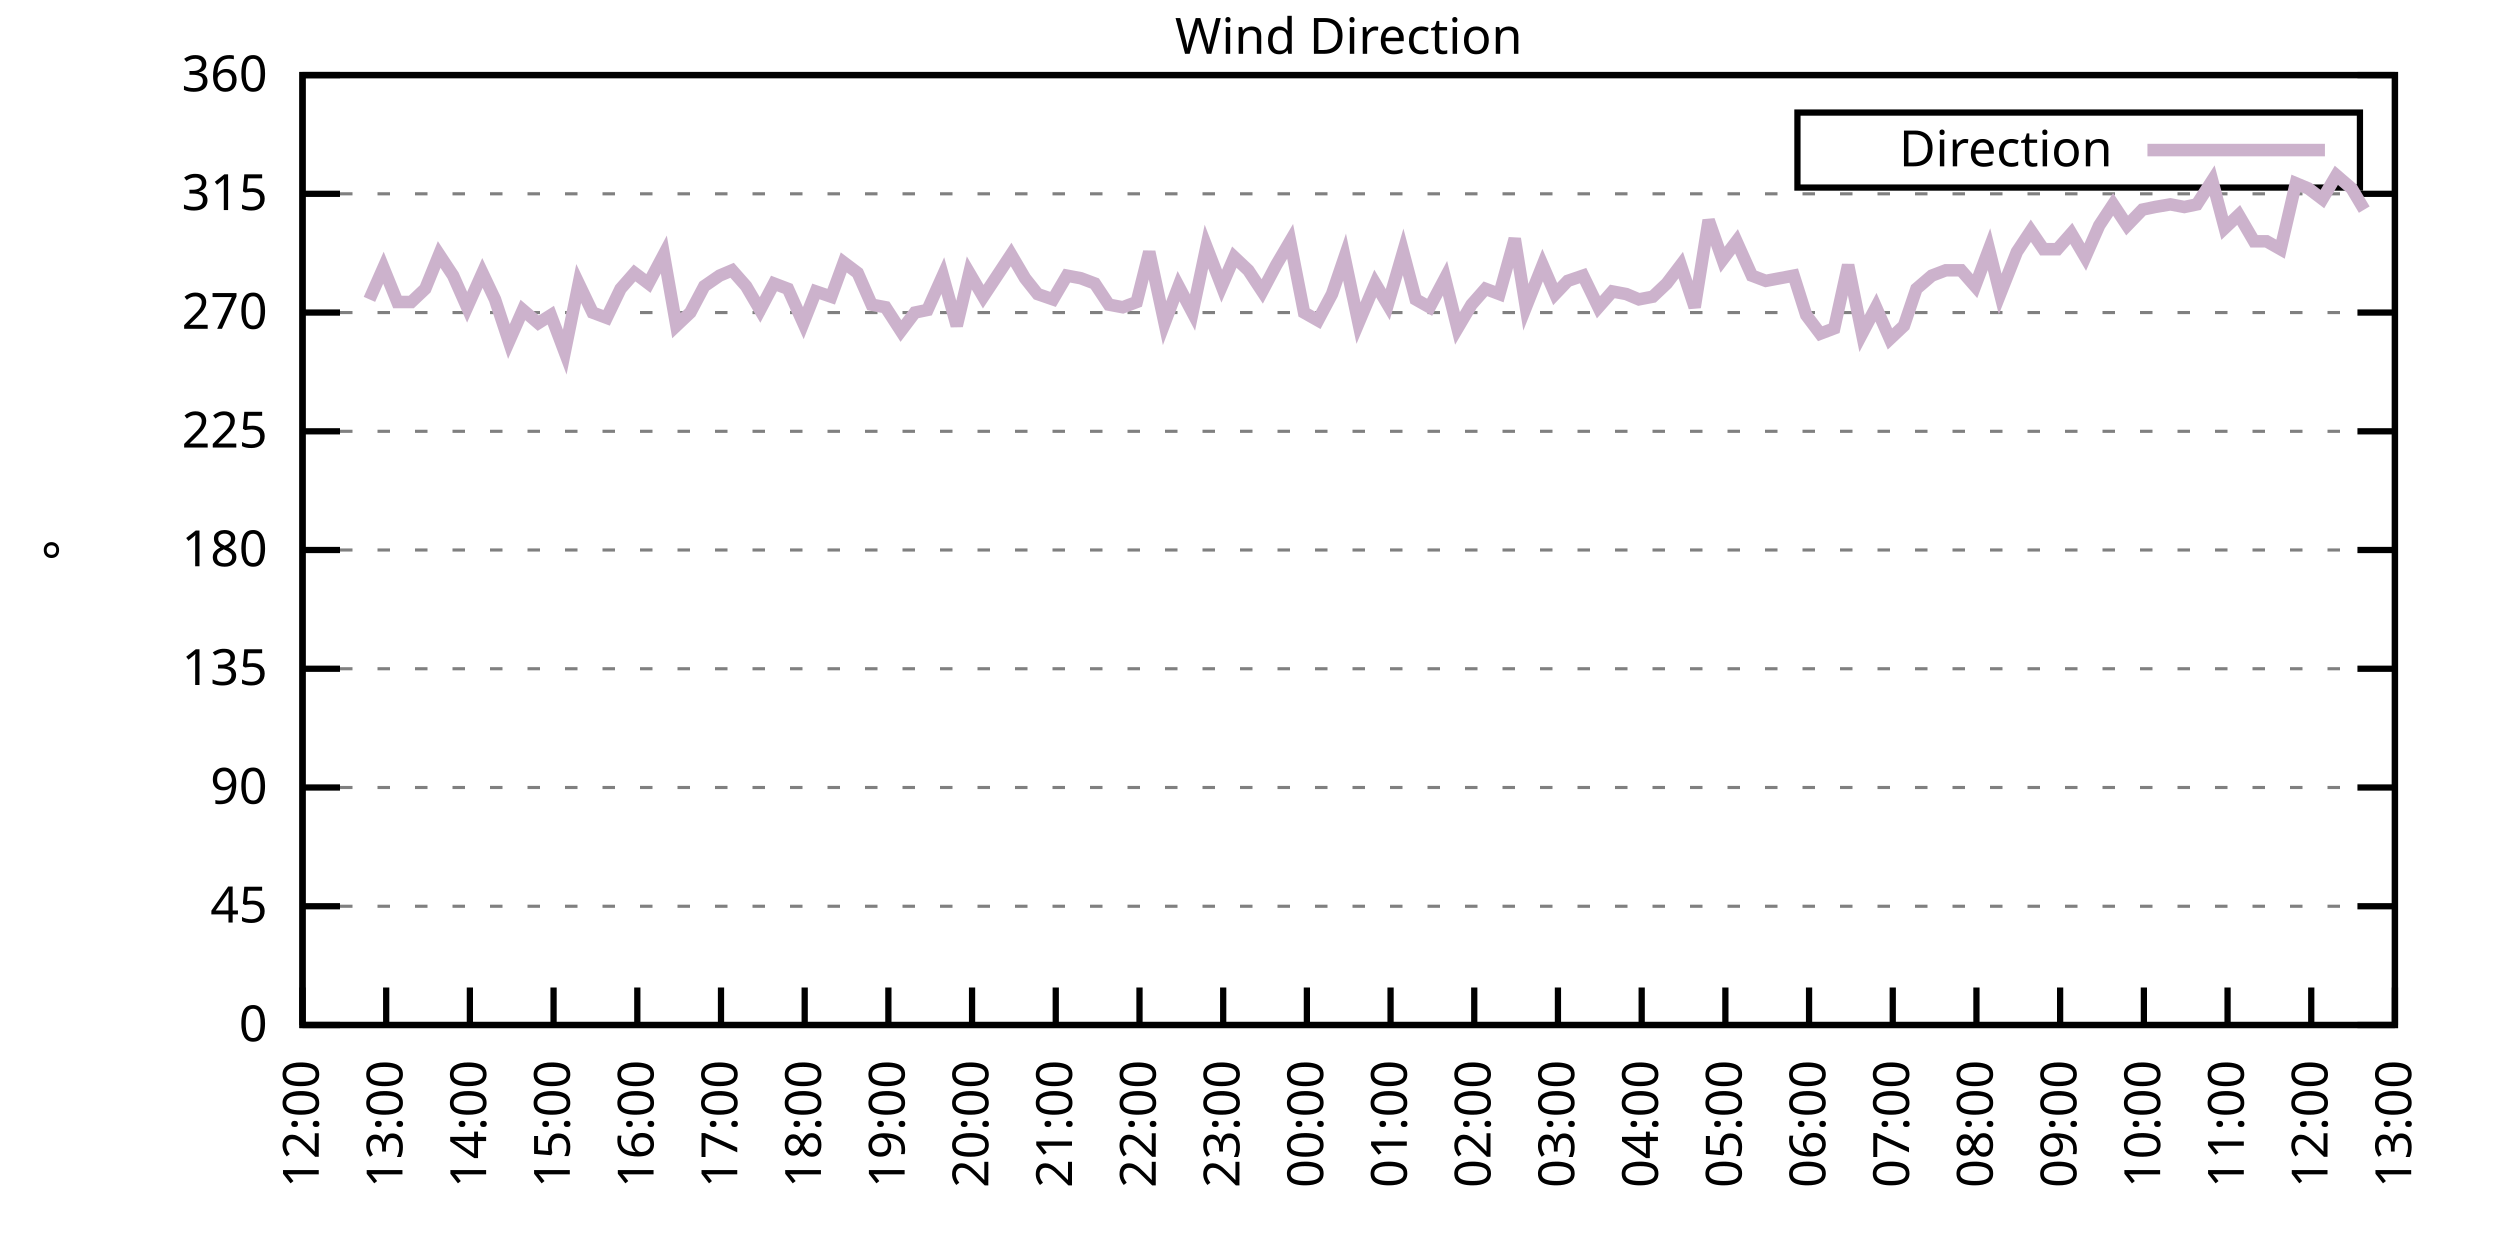
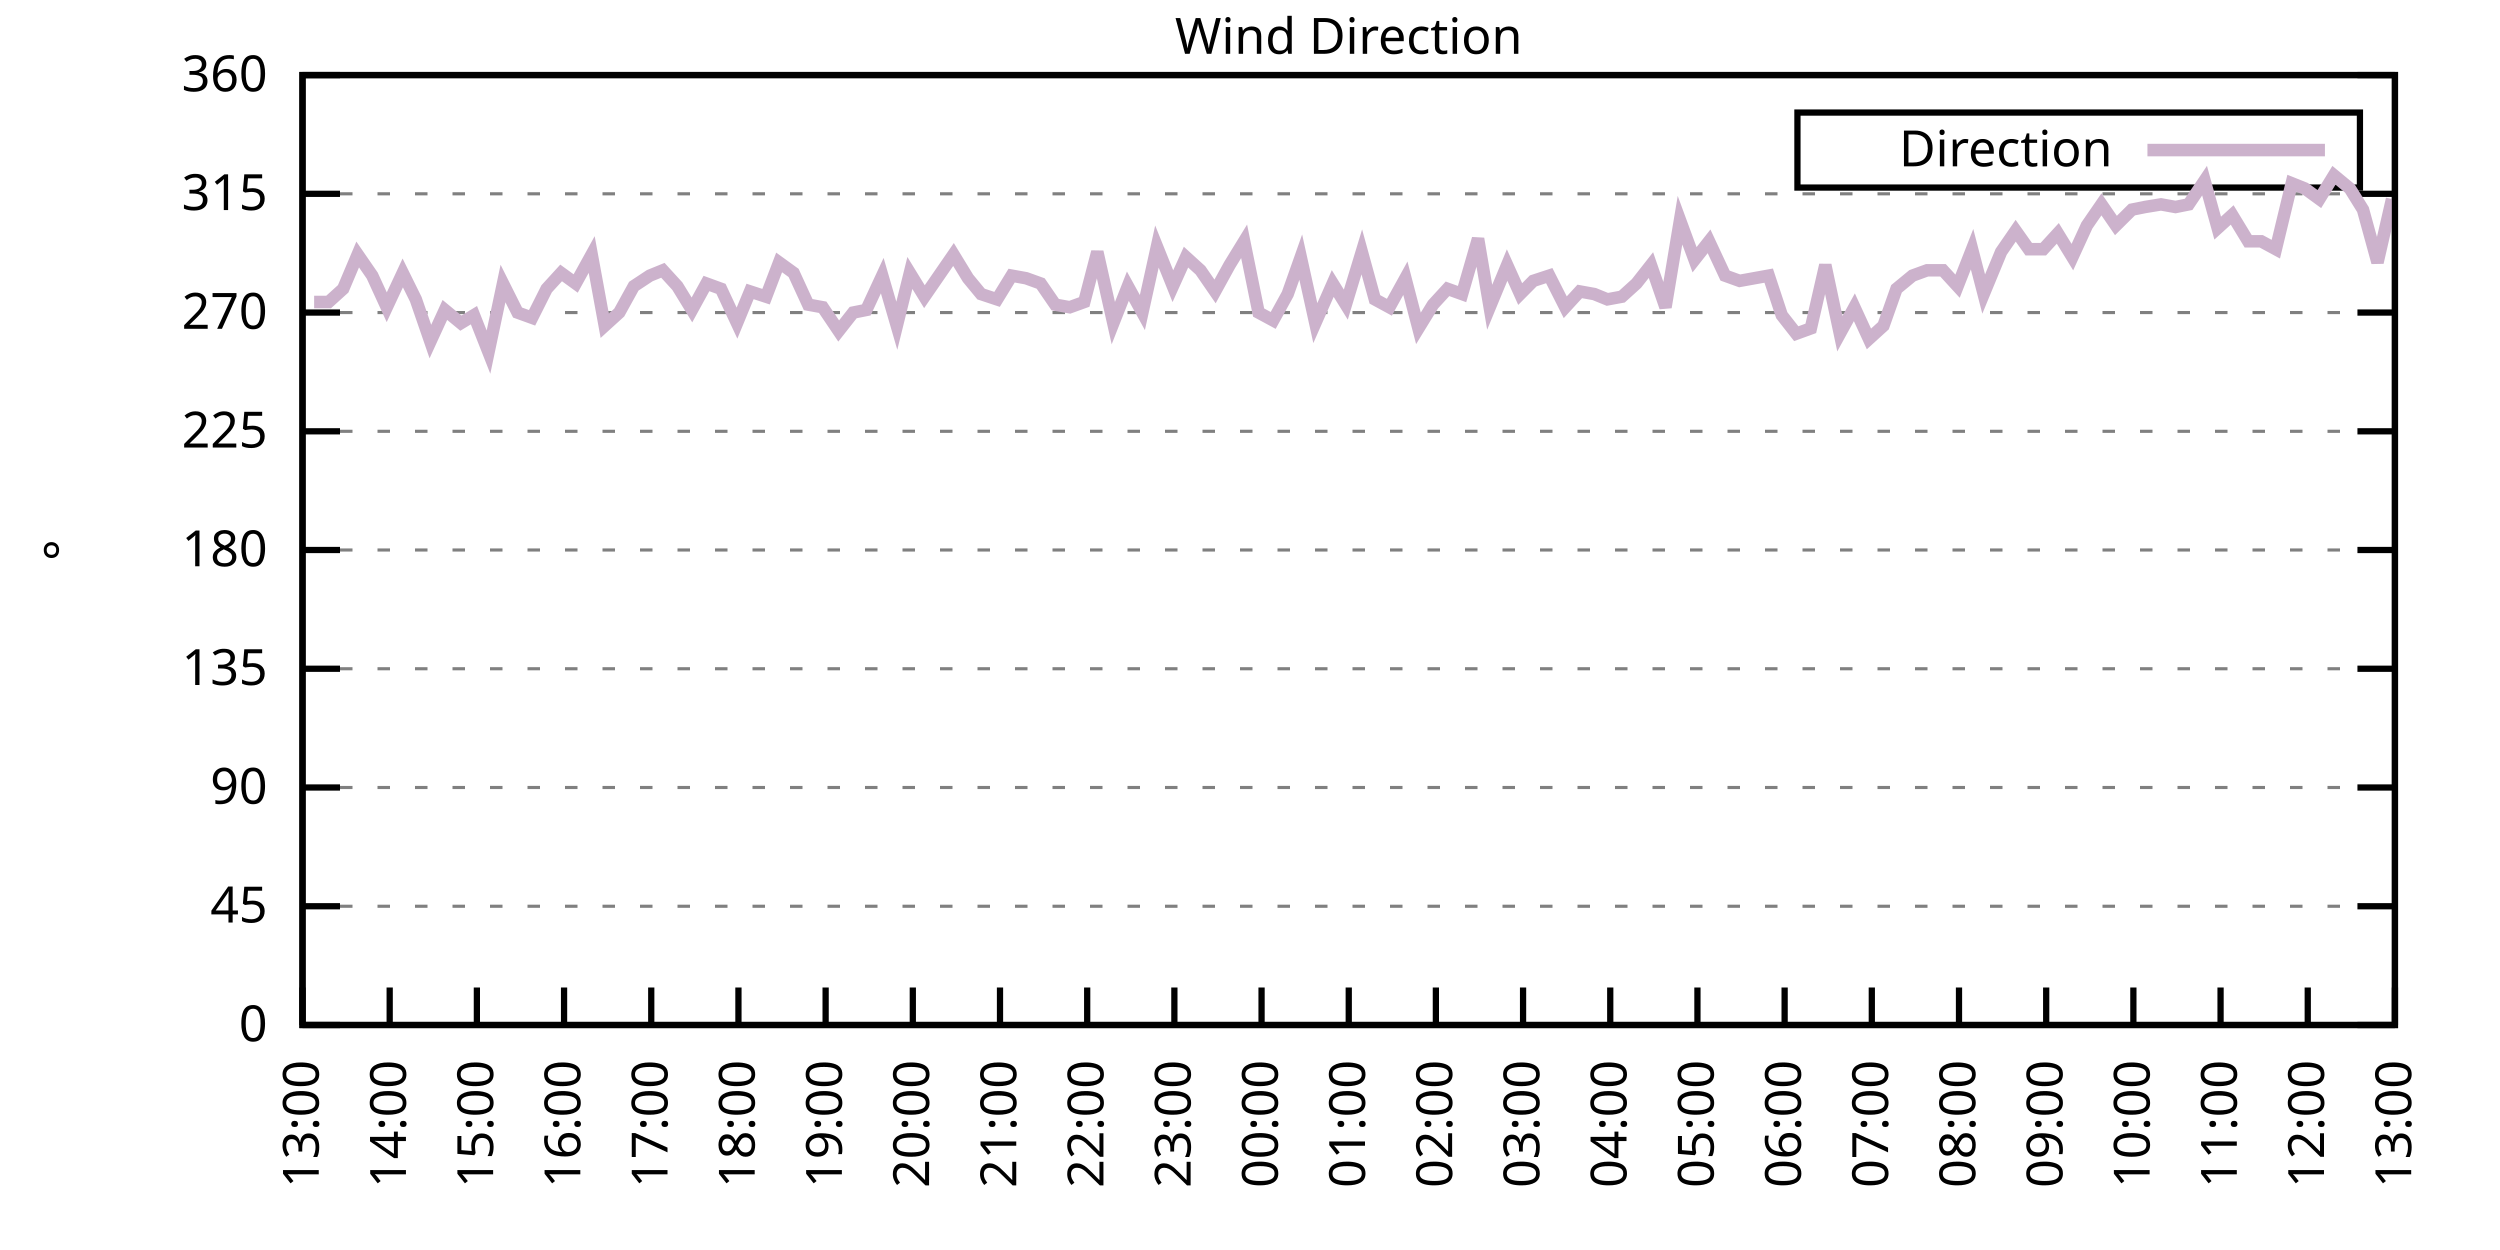
<svg xmlns="http://www.w3.org/2000/svg" xmlns:xlink="http://www.w3.org/1999/xlink" width="400" height="200" viewBox="0 0 400 200">
  <g id="gnuplot_canvas">
    <rect x="0" y="0" width="400" height="200" fill="none" />
    <defs>
      <circle id="gpDot" r="0.5" stroke-width="0.5" stroke="currentColor" />
      <path id="gpPt0" stroke-width="0.333" stroke="currentColor" d="M-1,0 h2 M0,-1 v2" />
      <path id="gpPt1" stroke-width="0.333" stroke="currentColor" d="M-1,-1 L1,1 M1,-1 L-1,1" />
      <path id="gpPt2" stroke-width="0.333" stroke="currentColor" d="M-1,0 L1,0 M0,-1 L0,1 M-1,-1 L1,1 M-1,1 L1,-1" />
      <rect id="gpPt3" stroke-width="0.333" stroke="currentColor" x="-1" y="-1" width="2" height="2" />
      <rect id="gpPt4" stroke-width="0.333" stroke="currentColor" fill="currentColor" x="-1" y="-1" width="2" height="2" />
      <circle id="gpPt5" stroke-width="0.333" stroke="currentColor" cx="0" cy="0" r="1" />
      <use xlink:href="#gpPt5" id="gpPt6" fill="currentColor" stroke="none" />
      <path id="gpPt7" stroke-width="0.333" stroke="currentColor" d="M0,-1.33 L-1.33,0.67 L1.33,0.67 z" />
      <use xlink:href="#gpPt7" id="gpPt8" fill="currentColor" stroke="none" />
      <use xlink:href="#gpPt7" id="gpPt9" stroke="currentColor" transform="rotate(180)" />
      <use xlink:href="#gpPt9" id="gpPt10" fill="currentColor" stroke="none" />
      <use xlink:href="#gpPt3" id="gpPt11" stroke="currentColor" transform="rotate(45)" />
      <use xlink:href="#gpPt11" id="gpPt12" fill="currentColor" stroke="none" />
      <path id="gpPt13" stroke-width="0.333" stroke="currentColor" d="M0,1.330 L1.265,0.411 L0.782,-1.067 L-0.782,-1.076 L-1.265,0.411 z" />
      <use xlink:href="#gpPt13" id="gpPt14" fill="currentColor" stroke="none" />
      <filter id="textbox" filterUnits="objectBoundingBox" x="0" y="0" height="1" width="1">
        <feFlood flood-color="white" flood-opacity="1" result="bgnd" />
        <feComposite in="SourceGraphic" in2="bgnd" operator="atop" />
      </filter>
      <filter id="greybox" filterUnits="objectBoundingBox" x="0" y="0" height="1" width="1">
        <feFlood flood-color="lightgrey" flood-opacity="1" result="grey" />
        <feComposite in="SourceGraphic" in2="grey" operator="atop" />
      </filter>
    </defs>
    <g fill="none" color="white" stroke="currentColor" stroke-width="1.00" stroke-linecap="butt" stroke-linejoin="miter">
</g>
    <g fill="none" color="black" stroke="currentColor" stroke-width="1.00" stroke-linecap="butt" stroke-linejoin="miter">
      <g stroke="none" shape-rendering="crispEdges">
        <polygon fill="rgb(255, 255, 255)" points="48.40,164.00 383.18,164.00 383.18,12.02 48.40,12.02 " />
      </g>
    </g>
    <g fill="none" color="black" stroke="currentColor" stroke-width="1.00" stroke-linecap="butt" stroke-linejoin="miter">
</g>
    <g fill="none" color="black" stroke="black" stroke-width="0.50" stroke-linecap="butt" stroke-linejoin="miter">
</g>
    <g fill="none" color="gray" stroke="currentColor" stroke-width="0.50" stroke-linecap="butt" stroke-linejoin="miter">
      <path stroke="gray" stroke-dasharray="2,4" class="gridline" d="M48.40,164.00 L383.19,164.00  " />
    </g>
    <g fill="none" color="gray" stroke="gray" stroke-width="1.00" stroke-linecap="butt" stroke-linejoin="miter">
</g>
    <g fill="none" color="black" stroke="currentColor" stroke-width="1.00" stroke-linecap="butt" stroke-linejoin="miter">
      <path stroke="black" d="M48.40,164.00 L54.40,164.00 M383.19,164.00 L377.19,164.00  " />
      <g transform="translate(42.80,166.60)" stroke="none" fill="black" font-family="Sans" font-size="8.00" text-anchor="end">
        <text>
          <tspan font-family="Sans"> 0</tspan>
        </text>
      </g>
    </g>
    <g fill="none" color="black" stroke="currentColor" stroke-width="1.00" stroke-linecap="butt" stroke-linejoin="miter">
</g>
    <g fill="none" color="black" stroke="black" stroke-width="0.50" stroke-linecap="butt" stroke-linejoin="miter">
</g>
    <g fill="none" color="gray" stroke="currentColor" stroke-width="0.50" stroke-linecap="butt" stroke-linejoin="miter">
      <path stroke="gray" stroke-dasharray="2,4" class="gridline" d="M48.40,145.00 L383.19,145.00  " />
    </g>
    <g fill="none" color="gray" stroke="gray" stroke-width="1.00" stroke-linecap="butt" stroke-linejoin="miter">
</g>
    <g fill="none" color="black" stroke="currentColor" stroke-width="1.00" stroke-linecap="butt" stroke-linejoin="miter">
      <path stroke="black" d="M48.40,145.00 L54.40,145.00 M383.19,145.00 L377.19,145.00  " />
      <g transform="translate(42.80,147.60)" stroke="none" fill="black" font-family="Sans" font-size="8.00" text-anchor="end">
        <text>
          <tspan font-family="Sans"> 45</tspan>
        </text>
      </g>
    </g>
    <g fill="none" color="black" stroke="currentColor" stroke-width="1.00" stroke-linecap="butt" stroke-linejoin="miter">
</g>
    <g fill="none" color="black" stroke="black" stroke-width="0.50" stroke-linecap="butt" stroke-linejoin="miter">
</g>
    <g fill="none" color="gray" stroke="currentColor" stroke-width="0.50" stroke-linecap="butt" stroke-linejoin="miter">
      <path stroke="gray" stroke-dasharray="2,4" class="gridline" d="M48.40,126.00 L383.19,126.00  " />
    </g>
    <g fill="none" color="gray" stroke="gray" stroke-width="1.00" stroke-linecap="butt" stroke-linejoin="miter">
</g>
    <g fill="none" color="black" stroke="currentColor" stroke-width="1.00" stroke-linecap="butt" stroke-linejoin="miter">
      <path stroke="black" d="M48.40,126.00 L54.40,126.00 M383.19,126.00 L377.19,126.00  " />
      <g transform="translate(42.80,128.60)" stroke="none" fill="black" font-family="Sans" font-size="8.00" text-anchor="end">
        <text>
          <tspan font-family="Sans"> 90</tspan>
        </text>
      </g>
    </g>
    <g fill="none" color="black" stroke="currentColor" stroke-width="1.00" stroke-linecap="butt" stroke-linejoin="miter">
</g>
    <g fill="none" color="black" stroke="black" stroke-width="0.50" stroke-linecap="butt" stroke-linejoin="miter">
</g>
    <g fill="none" color="gray" stroke="currentColor" stroke-width="0.50" stroke-linecap="butt" stroke-linejoin="miter">
      <path stroke="gray" stroke-dasharray="2,4" class="gridline" d="M48.40,107.00 L383.19,107.00  " />
    </g>
    <g fill="none" color="gray" stroke="gray" stroke-width="1.00" stroke-linecap="butt" stroke-linejoin="miter">
</g>
    <g fill="none" color="black" stroke="currentColor" stroke-width="1.00" stroke-linecap="butt" stroke-linejoin="miter">
      <path stroke="black" d="M48.40,107.00 L54.40,107.00 M383.19,107.00 L377.19,107.00  " />
      <g transform="translate(42.80,109.60)" stroke="none" fill="black" font-family="Sans" font-size="8.00" text-anchor="end">
        <text>
          <tspan font-family="Sans"> 135</tspan>
        </text>
      </g>
    </g>
    <g fill="none" color="black" stroke="currentColor" stroke-width="1.00" stroke-linecap="butt" stroke-linejoin="miter">
</g>
    <g fill="none" color="black" stroke="black" stroke-width="0.50" stroke-linecap="butt" stroke-linejoin="miter">
</g>
    <g fill="none" color="gray" stroke="currentColor" stroke-width="0.50" stroke-linecap="butt" stroke-linejoin="miter">
      <path stroke="gray" stroke-dasharray="2,4" class="gridline" d="M48.40,88.00 L383.19,88.00  " />
    </g>
    <g fill="none" color="gray" stroke="gray" stroke-width="1.00" stroke-linecap="butt" stroke-linejoin="miter">
</g>
    <g fill="none" color="black" stroke="currentColor" stroke-width="1.00" stroke-linecap="butt" stroke-linejoin="miter">
      <path stroke="black" d="M48.40,88.00 L54.40,88.00 M383.19,88.00 L377.19,88.00  " />
      <g transform="translate(42.80,90.60)" stroke="none" fill="black" font-family="Sans" font-size="8.00" text-anchor="end">
        <text>
          <tspan font-family="Sans"> 180</tspan>
        </text>
      </g>
    </g>
    <g fill="none" color="black" stroke="currentColor" stroke-width="1.00" stroke-linecap="butt" stroke-linejoin="miter">
</g>
    <g fill="none" color="black" stroke="black" stroke-width="0.50" stroke-linecap="butt" stroke-linejoin="miter">
</g>
    <g fill="none" color="gray" stroke="currentColor" stroke-width="0.50" stroke-linecap="butt" stroke-linejoin="miter">
      <path stroke="gray" stroke-dasharray="2,4" class="gridline" d="M48.40,69.01 L383.19,69.01  " />
    </g>
    <g fill="none" color="gray" stroke="gray" stroke-width="1.00" stroke-linecap="butt" stroke-linejoin="miter">
</g>
    <g fill="none" color="black" stroke="currentColor" stroke-width="1.00" stroke-linecap="butt" stroke-linejoin="miter">
      <path stroke="black" d="M48.40,69.01 L54.40,69.01 M383.19,69.01 L377.19,69.01  " />
      <g transform="translate(42.80,71.61)" stroke="none" fill="black" font-family="Sans" font-size="8.00" text-anchor="end">
        <text>
          <tspan font-family="Sans"> 225</tspan>
        </text>
      </g>
    </g>
    <g fill="none" color="black" stroke="currentColor" stroke-width="1.00" stroke-linecap="butt" stroke-linejoin="miter">
</g>
    <g fill="none" color="black" stroke="black" stroke-width="0.50" stroke-linecap="butt" stroke-linejoin="miter">
</g>
    <g fill="none" color="gray" stroke="currentColor" stroke-width="0.50" stroke-linecap="butt" stroke-linejoin="miter">
      <path stroke="gray" stroke-dasharray="2,4" class="gridline" d="M48.40,50.01 L383.19,50.01  " />
    </g>
    <g fill="none" color="gray" stroke="gray" stroke-width="1.00" stroke-linecap="butt" stroke-linejoin="miter">
</g>
    <g fill="none" color="black" stroke="currentColor" stroke-width="1.00" stroke-linecap="butt" stroke-linejoin="miter">
      <path stroke="black" d="M48.40,50.01 L54.40,50.01 M383.19,50.01 L377.19,50.01  " />
      <g transform="translate(42.80,52.61)" stroke="none" fill="black" font-family="Sans" font-size="8.00" text-anchor="end">
        <text>
          <tspan font-family="Sans"> 270</tspan>
        </text>
      </g>
    </g>
    <g fill="none" color="black" stroke="currentColor" stroke-width="1.00" stroke-linecap="butt" stroke-linejoin="miter">
</g>
    <g fill="none" color="black" stroke="black" stroke-width="0.50" stroke-linecap="butt" stroke-linejoin="miter">
</g>
    <g fill="none" color="gray" stroke="currentColor" stroke-width="0.50" stroke-linecap="butt" stroke-linejoin="miter">
      <path stroke="gray" stroke-dasharray="2,4" class="gridline" d="M48.40,31.01 L383.19,31.01  " />
    </g>
    <g fill="none" color="gray" stroke="gray" stroke-width="1.00" stroke-linecap="butt" stroke-linejoin="miter">
</g>
    <g fill="none" color="black" stroke="currentColor" stroke-width="1.00" stroke-linecap="butt" stroke-linejoin="miter">
      <path stroke="black" d="M48.40,31.01 L54.40,31.01 M383.19,31.01 L377.19,31.01  " />
      <g transform="translate(42.80,33.61)" stroke="none" fill="black" font-family="Sans" font-size="8.00" text-anchor="end">
        <text>
          <tspan font-family="Sans"> 315</tspan>
        </text>
      </g>
    </g>
    <g fill="none" color="black" stroke="currentColor" stroke-width="1.00" stroke-linecap="butt" stroke-linejoin="miter">
</g>
    <g fill="none" color="black" stroke="black" stroke-width="0.50" stroke-linecap="butt" stroke-linejoin="miter">
</g>
    <g fill="none" color="gray" stroke="currentColor" stroke-width="0.50" stroke-linecap="butt" stroke-linejoin="miter">
      <path stroke="gray" stroke-dasharray="2,4" class="gridline" d="M48.40,12.01 L383.19,12.01  " />
    </g>
    <g fill="none" color="gray" stroke="gray" stroke-width="1.00" stroke-linecap="butt" stroke-linejoin="miter">
</g>
    <g fill="none" color="black" stroke="currentColor" stroke-width="1.00" stroke-linecap="butt" stroke-linejoin="miter">
      <path stroke="black" d="M48.40,12.01 L54.40,12.01 M383.19,12.01 L377.19,12.01  " />
      <g transform="translate(42.80,14.61)" stroke="none" fill="black" font-family="Sans" font-size="8.00" text-anchor="end">
        <text>
          <tspan font-family="Sans"> 360</tspan>
        </text>
      </g>
    </g>
    <g fill="none" color="black" stroke="currentColor" stroke-width="1.00" stroke-linecap="butt" stroke-linejoin="miter">
      <path stroke="black" d="M48.40,164.00 L48.40,158.00  " />
      <g transform="translate(51.00,169.60) rotate(270.00)" stroke="none" fill="black" font-family="Sans" font-size="8.00" text-anchor="end">
        <text>
-           <tspan font-family="Sans">12:00</tspan>
-         </text>
-       </g>
-     </g>
-     <g fill="none" color="black" stroke="currentColor" stroke-width="1.00" stroke-linecap="butt" stroke-linejoin="miter">
-       <path stroke="black" d="M61.79,164.00 L61.79,158.00  " />
-       <g transform="translate(64.39,169.60) rotate(270.00)" stroke="none" fill="black" font-family="Sans" font-size="8.00" text-anchor="end">
-         <text>
          <tspan font-family="Sans">13:00</tspan>
        </text>
      </g>
    </g>
    <g fill="none" color="black" stroke="currentColor" stroke-width="1.00" stroke-linecap="butt" stroke-linejoin="miter">
-       <path stroke="black" d="M75.18,164.00 L75.18,158.00  " />
-       <g transform="translate(77.78,169.60) rotate(270.00)" stroke="none" fill="black" font-family="Sans" font-size="8.00" text-anchor="end">
+       <path stroke="black" d="M62.35,164.00 L62.35,158.00  " />
+       <g transform="translate(64.95,169.60) rotate(270.00)" stroke="none" fill="black" font-family="Sans" font-size="8.00" text-anchor="end">
        <text>
          <tspan font-family="Sans">14:00</tspan>
        </text>
      </g>
    </g>
    <g fill="none" color="black" stroke="currentColor" stroke-width="1.00" stroke-linecap="butt" stroke-linejoin="miter">
-       <path stroke="black" d="M88.57,164.00 L88.57,158.00  " />
-       <g transform="translate(91.17,169.60) rotate(270.00)" stroke="none" fill="black" font-family="Sans" font-size="8.00" text-anchor="end">
+       <path stroke="black" d="M76.30,164.00 L76.30,158.00  " />
+       <g transform="translate(78.90,169.60) rotate(270.00)" stroke="none" fill="black" font-family="Sans" font-size="8.00" text-anchor="end">
        <text>
          <tspan font-family="Sans">15:00</tspan>
        </text>
      </g>
    </g>
    <g fill="none" color="black" stroke="currentColor" stroke-width="1.00" stroke-linecap="butt" stroke-linejoin="miter">
-       <path stroke="black" d="M101.97,164.00 L101.97,158.00  " />
-       <g transform="translate(104.57,169.60) rotate(270.00)" stroke="none" fill="black" font-family="Sans" font-size="8.00" text-anchor="end">
+       <path stroke="black" d="M90.25,164.00 L90.25,158.00  " />
+       <g transform="translate(92.85,169.60) rotate(270.00)" stroke="none" fill="black" font-family="Sans" font-size="8.00" text-anchor="end">
        <text>
          <tspan font-family="Sans">16:00</tspan>
        </text>
      </g>
    </g>
    <g fill="none" color="black" stroke="currentColor" stroke-width="1.00" stroke-linecap="butt" stroke-linejoin="miter">
-       <path stroke="black" d="M115.36,164.00 L115.36,158.00  " />
-       <g transform="translate(117.96,169.60) rotate(270.00)" stroke="none" fill="black" font-family="Sans" font-size="8.00" text-anchor="end">
+       <path stroke="black" d="M104.20,164.00 L104.20,158.00  " />
+       <g transform="translate(106.80,169.60) rotate(270.00)" stroke="none" fill="black" font-family="Sans" font-size="8.00" text-anchor="end">
        <text>
          <tspan font-family="Sans">17:00</tspan>
        </text>
      </g>
    </g>
    <g fill="none" color="black" stroke="currentColor" stroke-width="1.00" stroke-linecap="butt" stroke-linejoin="miter">
-       <path stroke="black" d="M128.75,164.00 L128.75,158.00  " />
-       <g transform="translate(131.35,169.60) rotate(270.00)" stroke="none" fill="black" font-family="Sans" font-size="8.00" text-anchor="end">
+       <path stroke="black" d="M118.15,164.00 L118.15,158.00  " />
+       <g transform="translate(120.75,169.60) rotate(270.00)" stroke="none" fill="black" font-family="Sans" font-size="8.00" text-anchor="end">
        <text>
          <tspan font-family="Sans">18:00</tspan>
        </text>
      </g>
    </g>
    <g fill="none" color="black" stroke="currentColor" stroke-width="1.00" stroke-linecap="butt" stroke-linejoin="miter">
-       <path stroke="black" d="M142.14,164.00 L142.14,158.00  " />
-       <g transform="translate(144.74,169.60) rotate(270.00)" stroke="none" fill="black" font-family="Sans" font-size="8.00" text-anchor="end">
+       <path stroke="black" d="M132.10,164.00 L132.10,158.00  " />
+       <g transform="translate(134.70,169.60) rotate(270.00)" stroke="none" fill="black" font-family="Sans" font-size="8.00" text-anchor="end">
        <text>
          <tspan font-family="Sans">19:00</tspan>
        </text>
      </g>
    </g>
    <g fill="none" color="black" stroke="currentColor" stroke-width="1.00" stroke-linecap="butt" stroke-linejoin="miter">
-       <path stroke="black" d="M155.53,164.00 L155.53,158.00  " />
-       <g transform="translate(158.13,169.60) rotate(270.00)" stroke="none" fill="black" font-family="Sans" font-size="8.00" text-anchor="end">
+       <path stroke="black" d="M146.05,164.00 L146.05,158.00  " />
+       <g transform="translate(148.65,169.60) rotate(270.00)" stroke="none" fill="black" font-family="Sans" font-size="8.00" text-anchor="end">
        <text>
          <tspan font-family="Sans">20:00</tspan>
        </text>
      </g>
    </g>
    <g fill="none" color="black" stroke="currentColor" stroke-width="1.00" stroke-linecap="butt" stroke-linejoin="miter">
-       <path stroke="black" d="M168.92,164.00 L168.92,158.00  " />
-       <g transform="translate(171.52,169.60) rotate(270.00)" stroke="none" fill="black" font-family="Sans" font-size="8.00" text-anchor="end">
+       <path stroke="black" d="M160.00,164.00 L160.00,158.00  " />
+       <g transform="translate(162.60,169.60) rotate(270.00)" stroke="none" fill="black" font-family="Sans" font-size="8.00" text-anchor="end">
        <text>
          <tspan font-family="Sans">21:00</tspan>
        </text>
      </g>
    </g>
    <g fill="none" color="black" stroke="currentColor" stroke-width="1.00" stroke-linecap="butt" stroke-linejoin="miter">
-       <path stroke="black" d="M182.32,164.00 L182.32,158.00  " />
-       <g transform="translate(184.92,169.60) rotate(270.00)" stroke="none" fill="black" font-family="Sans" font-size="8.00" text-anchor="end">
+       <path stroke="black" d="M173.95,164.00 L173.95,158.00  " />
+       <g transform="translate(176.55,169.60) rotate(270.00)" stroke="none" fill="black" font-family="Sans" font-size="8.00" text-anchor="end">
        <text>
          <tspan font-family="Sans">22:00</tspan>
        </text>
      </g>
    </g>
    <g fill="none" color="black" stroke="currentColor" stroke-width="1.00" stroke-linecap="butt" stroke-linejoin="miter">
-       <path stroke="black" d="M195.71,164.00 L195.71,158.00  " />
-       <g transform="translate(198.31,169.60) rotate(270.00)" stroke="none" fill="black" font-family="Sans" font-size="8.00" text-anchor="end">
+       <path stroke="black" d="M187.90,164.00 L187.90,158.00  " />
+       <g transform="translate(190.50,169.60) rotate(270.00)" stroke="none" fill="black" font-family="Sans" font-size="8.00" text-anchor="end">
        <text>
          <tspan font-family="Sans">23:00</tspan>
        </text>
      </g>
    </g>
    <g fill="none" color="black" stroke="currentColor" stroke-width="1.00" stroke-linecap="butt" stroke-linejoin="miter">
-       <path stroke="black" d="M209.10,164.00 L209.10,158.00  " />
-       <g transform="translate(211.70,169.60) rotate(270.00)" stroke="none" fill="black" font-family="Sans" font-size="8.00" text-anchor="end">
+       <path stroke="black" d="M201.85,164.00 L201.85,158.00  " />
+       <g transform="translate(204.45,169.60) rotate(270.00)" stroke="none" fill="black" font-family="Sans" font-size="8.00" text-anchor="end">
        <text>
          <tspan font-family="Sans">00:00</tspan>
        </text>
      </g>
    </g>
    <g fill="none" color="black" stroke="currentColor" stroke-width="1.00" stroke-linecap="butt" stroke-linejoin="miter">
-       <path stroke="black" d="M222.49,164.00 L222.49,158.00  " />
-       <g transform="translate(225.09,169.60) rotate(270.00)" stroke="none" fill="black" font-family="Sans" font-size="8.00" text-anchor="end">
+       <path stroke="black" d="M215.80,164.00 L215.80,158.00  " />
+       <g transform="translate(218.40,169.60) rotate(270.00)" stroke="none" fill="black" font-family="Sans" font-size="8.00" text-anchor="end">
        <text>
          <tspan font-family="Sans">01:00</tspan>
        </text>
      </g>
    </g>
    <g fill="none" color="black" stroke="currentColor" stroke-width="1.00" stroke-linecap="butt" stroke-linejoin="miter">
-       <path stroke="black" d="M235.88,164.00 L235.88,158.00  " />
-       <g transform="translate(238.48,169.60) rotate(270.00)" stroke="none" fill="black" font-family="Sans" font-size="8.00" text-anchor="end">
+       <path stroke="black" d="M229.74,164.00 L229.74,158.00  " />
+       <g transform="translate(232.34,169.60) rotate(270.00)" stroke="none" fill="black" font-family="Sans" font-size="8.00" text-anchor="end">
        <text>
          <tspan font-family="Sans">02:00</tspan>
        </text>
      </g>
    </g>
    <g fill="none" color="black" stroke="currentColor" stroke-width="1.00" stroke-linecap="butt" stroke-linejoin="miter">
-       <path stroke="black" d="M249.27,164.00 L249.27,158.00  " />
-       <g transform="translate(251.87,169.60) rotate(270.00)" stroke="none" fill="black" font-family="Sans" font-size="8.00" text-anchor="end">
+       <path stroke="black" d="M243.69,164.00 L243.69,158.00  " />
+       <g transform="translate(246.29,169.60) rotate(270.00)" stroke="none" fill="black" font-family="Sans" font-size="8.00" text-anchor="end">
        <text>
          <tspan font-family="Sans">03:00</tspan>
        </text>
      </g>
    </g>
    <g fill="none" color="black" stroke="currentColor" stroke-width="1.00" stroke-linecap="butt" stroke-linejoin="miter">
-       <path stroke="black" d="M262.67,164.00 L262.67,158.00  " />
-       <g transform="translate(265.27,169.60) rotate(270.00)" stroke="none" fill="black" font-family="Sans" font-size="8.00" text-anchor="end">
+       <path stroke="black" d="M257.64,164.00 L257.64,158.00  " />
+       <g transform="translate(260.24,169.60) rotate(270.00)" stroke="none" fill="black" font-family="Sans" font-size="8.00" text-anchor="end">
        <text>
          <tspan font-family="Sans">04:00</tspan>
        </text>
      </g>
    </g>
    <g fill="none" color="black" stroke="currentColor" stroke-width="1.00" stroke-linecap="butt" stroke-linejoin="miter">
-       <path stroke="black" d="M276.06,164.00 L276.06,158.00  " />
-       <g transform="translate(278.66,169.60) rotate(270.00)" stroke="none" fill="black" font-family="Sans" font-size="8.00" text-anchor="end">
+       <path stroke="black" d="M271.59,164.00 L271.59,158.00  " />
+       <g transform="translate(274.19,169.60) rotate(270.00)" stroke="none" fill="black" font-family="Sans" font-size="8.00" text-anchor="end">
        <text>
          <tspan font-family="Sans">05:00</tspan>
        </text>
      </g>
    </g>
    <g fill="none" color="black" stroke="currentColor" stroke-width="1.00" stroke-linecap="butt" stroke-linejoin="miter">
-       <path stroke="black" d="M289.45,164.00 L289.45,158.00  " />
-       <g transform="translate(292.05,169.60) rotate(270.00)" stroke="none" fill="black" font-family="Sans" font-size="8.00" text-anchor="end">
+       <path stroke="black" d="M285.54,164.00 L285.54,158.00  " />
+       <g transform="translate(288.14,169.60) rotate(270.00)" stroke="none" fill="black" font-family="Sans" font-size="8.00" text-anchor="end">
        <text>
          <tspan font-family="Sans">06:00</tspan>
        </text>
      </g>
    </g>
    <g fill="none" color="black" stroke="currentColor" stroke-width="1.00" stroke-linecap="butt" stroke-linejoin="miter">
-       <path stroke="black" d="M302.84,164.00 L302.84,158.00  " />
-       <g transform="translate(305.44,169.60) rotate(270.00)" stroke="none" fill="black" font-family="Sans" font-size="8.00" text-anchor="end">
+       <path stroke="black" d="M299.49,164.00 L299.49,158.00  " />
+       <g transform="translate(302.09,169.60) rotate(270.00)" stroke="none" fill="black" font-family="Sans" font-size="8.00" text-anchor="end">
        <text>
          <tspan font-family="Sans">07:00</tspan>
        </text>
      </g>
    </g>
    <g fill="none" color="black" stroke="currentColor" stroke-width="1.00" stroke-linecap="butt" stroke-linejoin="miter">
-       <path stroke="black" d="M316.23,164.00 L316.23,158.00  " />
-       <g transform="translate(318.83,169.60) rotate(270.00)" stroke="none" fill="black" font-family="Sans" font-size="8.00" text-anchor="end">
+       <path stroke="black" d="M313.44,164.00 L313.44,158.00  " />
+       <g transform="translate(316.04,169.60) rotate(270.00)" stroke="none" fill="black" font-family="Sans" font-size="8.00" text-anchor="end">
        <text>
          <tspan font-family="Sans">08:00</tspan>
        </text>
      </g>
    </g>
    <g fill="none" color="black" stroke="currentColor" stroke-width="1.00" stroke-linecap="butt" stroke-linejoin="miter">
-       <path stroke="black" d="M329.62,164.00 L329.62,158.00  " />
-       <g transform="translate(332.22,169.60) rotate(270.00)" stroke="none" fill="black" font-family="Sans" font-size="8.00" text-anchor="end">
+       <path stroke="black" d="M327.39,164.00 L327.39,158.00  " />
+       <g transform="translate(329.99,169.60) rotate(270.00)" stroke="none" fill="black" font-family="Sans" font-size="8.00" text-anchor="end">
        <text>
          <tspan font-family="Sans">09:00</tspan>
        </text>
      </g>
    </g>
    <g fill="none" color="black" stroke="currentColor" stroke-width="1.00" stroke-linecap="butt" stroke-linejoin="miter">
-       <path stroke="black" d="M343.02,164.00 L343.02,158.00  " />
-       <g transform="translate(345.62,169.60) rotate(270.00)" stroke="none" fill="black" font-family="Sans" font-size="8.00" text-anchor="end">
+       <path stroke="black" d="M341.34,164.00 L341.34,158.00  " />
+       <g transform="translate(343.94,169.60) rotate(270.00)" stroke="none" fill="black" font-family="Sans" font-size="8.00" text-anchor="end">
        <text>
          <tspan font-family="Sans">10:00</tspan>
        </text>
      </g>
    </g>
    <g fill="none" color="black" stroke="currentColor" stroke-width="1.00" stroke-linecap="butt" stroke-linejoin="miter">
-       <path stroke="black" d="M356.41,164.00 L356.41,158.00  " />
-       <g transform="translate(359.01,169.60) rotate(270.00)" stroke="none" fill="black" font-family="Sans" font-size="8.00" text-anchor="end">
+       <path stroke="black" d="M355.29,164.00 L355.29,158.00  " />
+       <g transform="translate(357.89,169.60) rotate(270.00)" stroke="none" fill="black" font-family="Sans" font-size="8.00" text-anchor="end">
        <text>
          <tspan font-family="Sans">11:00</tspan>
        </text>
      </g>
    </g>
    <g fill="none" color="black" stroke="currentColor" stroke-width="1.00" stroke-linecap="butt" stroke-linejoin="miter">
-       <path stroke="black" d="M369.80,164.00 L369.80,158.00  " />
-       <g transform="translate(372.40,169.60) rotate(270.00)" stroke="none" fill="black" font-family="Sans" font-size="8.00" text-anchor="end">
+       <path stroke="black" d="M369.24,164.00 L369.24,158.00  " />
+       <g transform="translate(371.84,169.60) rotate(270.00)" stroke="none" fill="black" font-family="Sans" font-size="8.00" text-anchor="end">
        <text>
          <tspan font-family="Sans">12:00</tspan>
        </text>
      </g>
    </g>
    <g fill="none" color="black" stroke="currentColor" stroke-width="1.00" stroke-linecap="butt" stroke-linejoin="miter">
      <path stroke="black" d="M383.19,164.00 L383.19,158.00  " />
      <g transform="translate(385.79,169.60) rotate(270.00)" stroke="none" fill="black" font-family="Sans" font-size="8.00" text-anchor="end">
        <text>
          <tspan font-family="Sans">13:00</tspan>
        </text>
      </g>
    </g>
    <g fill="none" color="black" stroke="currentColor" stroke-width="1.00" stroke-linecap="butt" stroke-linejoin="miter">
</g>
    <g fill="none" color="black" stroke="currentColor" stroke-width="1.00" stroke-linecap="butt" stroke-linejoin="miter">
      <path stroke="black" d="M48.40,12.01 L48.40,164.00 L383.19,164.00 L383.19,12.01 L48.40,12.01 Z  " />
    </g>
    <g fill="none" color="black" stroke="currentColor" stroke-width="1.00" stroke-linecap="butt" stroke-linejoin="miter">
</g>
    <g fill="none" color="black" stroke="currentColor" stroke-width="1.00" stroke-linecap="butt" stroke-linejoin="miter">
      <path stroke="black" d="M287.59,30.01 L287.59,18.01 L377.59,18.01 L377.59,30.01 L287.59,30.01 Z  " />
    </g>
    <g id="Wind_direction_plot_1">
      <g fill="none" color="white" stroke="black" stroke-width="2.00" stroke-linecap="butt" stroke-linejoin="miter">
</g>
      <g fill="none" color="black" stroke="currentColor" stroke-width="2.00" stroke-linecap="butt" stroke-linejoin="miter">
        <g transform="translate(337.99,26.61)" stroke="none" fill="black" font-family="Sans" font-size="8.00" text-anchor="end">
          <text>
            <tspan font-family="Sans">Direction</tspan>
          </text>
        </g>
      </g>
      <g fill="none" color="black" stroke="currentColor" stroke-width="2.00" stroke-linecap="butt" stroke-linejoin="miter">
-         <path stroke="rgb(204, 178, 204)" d="M343.59,24.01 L371.99,24.01 M59.11,47.90 L61.35,42.83 L63.58,48.32 L65.81,48.32 L68.04,46.21 L70.27,40.72   L72.50,44.10 L74.74,49.16 L77.19,43.67 L79.20,47.90 L81.43,54.65 L83.66,49.59 L86.12,51.70 L88.13,50.43   L90.36,56.34 L92.59,45.36 L94.82,50.01 L97.06,50.85 L99.29,46.21 L101.52,43.67 L103.75,45.36 L106.21,40.72   L108.22,52.12 L110.45,50.01 L112.68,45.79 L115.13,44.10 L117.14,43.25 L119.38,45.79 L121.61,49.59 L123.84,45.36   L126.07,46.21 L128.53,51.70 L130.54,46.63 L132.99,47.47 L135.00,41.99 L137.23,43.67 L139.46,48.74 L141.69,49.16   L144.15,52.96 L146.38,50.01 L148.39,49.59 L150.85,44.10 L153.08,52.12 L155.09,43.67 L157.32,47.47 L159.55,44.10   L161.78,40.72 L164.01,44.52 L166.02,47.05 L168.48,47.90 L170.71,44.10 L172.94,44.52 L175.17,45.36 L177.41,48.74   L179.64,49.16 L181.87,48.32 L183.88,40.30 L186.33,51.70 L188.57,45.79 L190.80,50.01 L193.03,39.45 L195.48,45.79   L197.49,41.14 L199.73,43.25 L201.96,46.63 L204.19,42.41 L206.42,38.61 L208.65,50.01 L210.88,51.27 L213.12,47.05   L215.13,41.14 L217.36,51.70 L220.04,45.36 L222.04,48.74 L224.50,40.30 L226.51,47.90 L228.74,49.16 L231.20,44.52   L233.20,52.54 L235.44,48.74 L237.67,46.21 L239.90,47.05 L242.36,38.19 L244.14,49.16 L246.82,42.41 L248.83,47.05   L250.84,44.94 L253.29,44.10 L255.75,49.16 L257.98,46.63 L260.21,47.05 L262.22,47.90 L264.45,47.47 L266.68,45.36   L268.92,42.41 L271.15,49.16 L273.38,35.23 L275.61,41.56 L277.84,38.61 L280.30,44.10 L282.53,44.94 L286.99,44.10   L289.00,50.43 L291.23,53.39 L293.47,52.54 L295.70,42.41 L297.93,53.39 L300.16,49.16 L302.39,54.23 L304.63,52.12   L306.63,46.21 L309.09,44.10 L311.32,43.25 L313.78,43.25 L316.01,45.79 L318.24,39.87 L320.03,47.05 L322.70,40.30   L324.94,36.92 L326.95,39.87 L329.18,39.87 L331.41,37.34 L333.64,41.14 L335.87,36.08 L338.10,32.70 L340.34,36.08   L342.79,33.54 L344.80,33.12 L347.26,32.70 L349.49,33.12 L351.50,32.70 L353.95,28.90 L355.96,36.50 L358.19,34.39   L360.65,38.61 L362.66,38.61 L364.89,39.87 L367.34,29.32 L369.35,30.16 L371.58,31.85 L373.82,28.05 L376.27,30.16   L378.28,33.54  " />
+         <path stroke="rgb(204, 178, 204)" d="M343.59,24.01 L371.99,24.01 M50.26,48.32 L52.58,48.32 L54.91,46.21 L57.23,40.72 L59.56,44.10 L61.88,49.16   L64.44,43.67 L66.53,47.90 L68.86,54.65 L71.18,49.59 L73.74,51.70 L75.83,50.43 L78.16,56.34 L80.48,45.36   L82.81,50.01 L85.13,50.85 L87.46,46.21 L89.78,43.67 L92.11,45.36 L94.67,40.72 L96.76,52.12 L99.08,50.01   L101.41,45.79 L103.97,44.10 L106.06,43.25 L108.38,45.79 L110.71,49.59 L113.03,45.36 L115.36,46.21 L117.92,51.70   L120.01,46.63 L122.57,47.47 L124.66,41.99 L126.98,43.67 L129.31,48.74 L131.63,49.16 L134.19,52.96 L136.51,50.01   L138.61,49.59 L141.16,44.10 L143.49,52.12 L145.58,43.67 L147.91,47.47 L150.23,44.10 L152.56,40.72 L154.88,44.52   L156.97,47.05 L159.53,47.90 L161.86,44.10 L164.18,44.52 L166.51,45.36 L168.83,48.74 L171.16,49.16 L173.48,48.32   L175.57,40.30 L178.13,51.70 L180.46,45.79 L182.78,50.01 L185.11,39.45 L187.66,45.79 L189.76,41.14 L192.08,43.25   L194.41,46.63 L196.73,42.41 L199.06,38.61 L201.38,50.01 L203.71,51.27 L206.03,47.05 L208.12,41.14 L210.45,51.70   L213.24,45.36 L215.33,48.74 L217.89,40.30 L219.98,47.90 L222.30,49.16 L224.86,44.52 L226.95,52.54 L229.28,48.74   L231.60,46.21 L233.93,47.05 L236.49,38.19 L238.35,49.16 L241.14,42.41 L243.23,47.05 L245.32,44.94 L247.88,44.10   L250.44,49.16 L252.76,46.63 L255.09,47.05 L257.18,47.90 L259.50,47.47 L261.83,45.36 L264.15,42.41 L266.48,49.16   L268.80,35.23 L271.13,41.56 L273.45,38.61 L276.01,44.10 L278.34,44.94 L282.99,44.10 L285.08,50.43 L287.40,53.39   L289.73,52.54 L292.05,42.41 L294.38,53.39 L296.70,49.16 L299.03,54.23 L301.35,52.12 L303.44,46.21 L306.00,44.10   L308.33,43.25 L310.88,43.25 L313.21,45.79 L315.53,39.87 L317.39,47.05 L320.18,40.30 L322.51,36.92 L324.60,39.87   L326.93,39.87 L329.25,37.34 L331.58,41.14 L333.90,36.08 L336.23,32.70 L338.55,36.08 L341.11,33.54 L343.20,33.12   L345.76,32.70 L348.08,33.12 L350.18,32.70 L352.73,28.90 L354.83,36.50 L357.15,34.39 L359.71,38.61 L361.80,38.61   L364.13,39.87 L366.68,29.32 L368.78,30.16 L371.10,31.85 L373.43,28.05 L375.98,30.16 L378.08,33.54 L380.40,41.99   L382.73,31.85  " />
      </g>
    </g>
    <g fill="none" color="black" stroke="currentColor" stroke-width="2.00" stroke-linecap="butt" stroke-linejoin="miter">
</g>
    <g fill="none" color="black" stroke="black" stroke-width="1.00" stroke-linecap="butt" stroke-linejoin="miter">
</g>
    <g fill="none" color="black" stroke="currentColor" stroke-width="1.00" stroke-linecap="butt" stroke-linejoin="miter">
      <path stroke="black" d="M48.40,12.01 L48.40,164.00 L383.19,164.00 L383.19,12.01 L48.40,12.01 Z  " />
      <g transform="translate(12.80,88.01) rotate(270.00)" stroke="none" fill="black" font-family="Sans" font-size="8.00" text-anchor="middle">
        <text>
          <tspan font-family="Sans">°</tspan>
        </text>
      </g>
    </g>
    <g fill="none" color="black" stroke="currentColor" stroke-width="1.00" stroke-linecap="butt" stroke-linejoin="miter">
</g>
    <g fill="none" color="black" stroke="currentColor" stroke-width="1.00" stroke-linecap="butt" stroke-linejoin="miter">
      <g transform="translate(215.79,8.61)" stroke="none" fill="black" font-family="Sans" font-size="8.00" text-anchor="middle">
        <text>
          <tspan font-family="Sans">Wind Direction</tspan>
        </text>
      </g>
    </g>
    <g fill="none" color="black" stroke="currentColor" stroke-width="1.00" stroke-linecap="butt" stroke-linejoin="miter">
</g>
  </g>
</svg>
